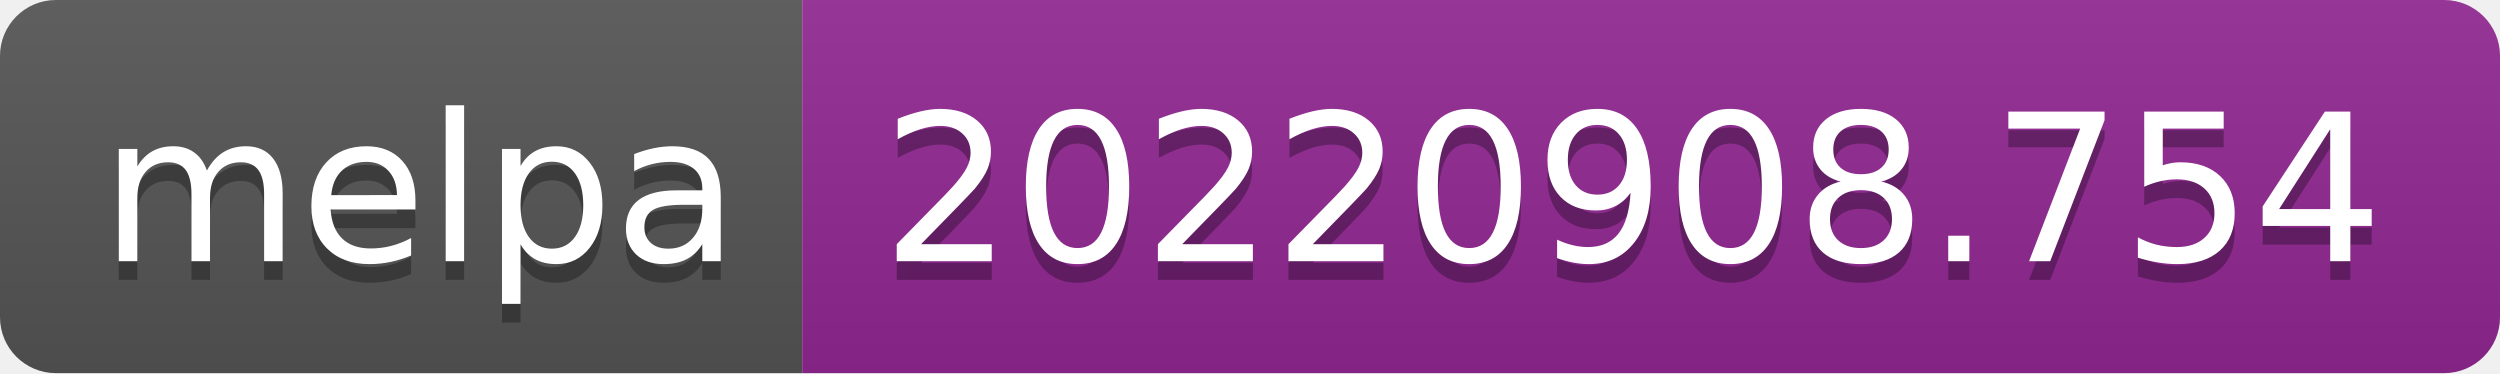
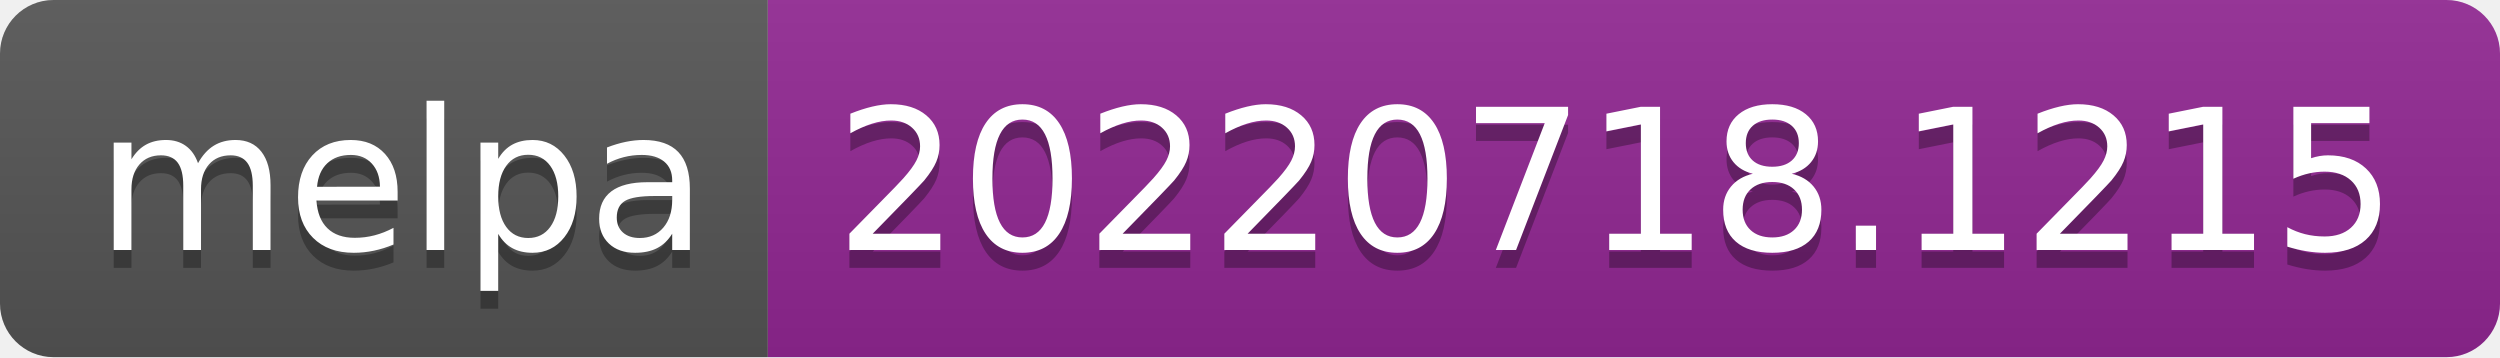
- <svg xmlns="http://www.w3.org/2000/svg" width="134" height="20" role="img" aria-label="melpa: 20220908.754">
+ <svg xmlns="http://www.w3.org/2000/svg" width="140" height="20" role="img" aria-label="melpa: 20220718.1215">
  <linearGradient id="s" x2="0" y2="100%">
    <stop offset="0" stop-color="#bbb" stop-opacity=".1" />
    <stop offset="1" stop-opacity=".1" />
  </linearGradient>
  <clipPath id="r">
-     <rect width="134" height="20" rx="3" fill="#fff" />
+     <rect width="140" height="20" rx="3" fill="#fff" />
  </clipPath>
  <g clip-path="url(#r)">
    <rect width="43" height="20" fill="#555" />
-     <rect x="43" width="91" height="20" fill="#922793" />
-     <rect width="134" height="20" fill="url(#s)" />
+     <rect x="43" width="97" height="20" fill="#922793" />
+     <rect width="140" height="20" fill="url(#s)" />
  </g>
  <g fill="#fff" text-anchor="middle" font-family="Verdana,Geneva,DejaVu Sans,sans-serif" text-rendering="geometricPrecision" font-size="110">
    <text aria-hidden="true" x="225" y="150" fill="#010101" fill-opacity=".3" transform="scale(.1)" textLength="330">melpa</text>
    <text x="225" y="140" transform="scale(.1)" fill="#fff" textLength="330">melpa</text>
-     <text aria-hidden="true" x="875" y="150" fill="#010101" fill-opacity=".3" transform="scale(.1)" textLength="810">20220908.754</text>
-     <text x="875" y="140" transform="scale(.1)" fill="#fff" textLength="810">20220908.754</text>
+     <text aria-hidden="true" x="905" y="150" fill="#010101" fill-opacity=".3" transform="scale(.1)" textLength="870">20220718.1215</text>
+     <text x="905" y="140" transform="scale(.1)" fill="#fff" textLength="870">20220718.1215</text>
  </g>
</svg>
